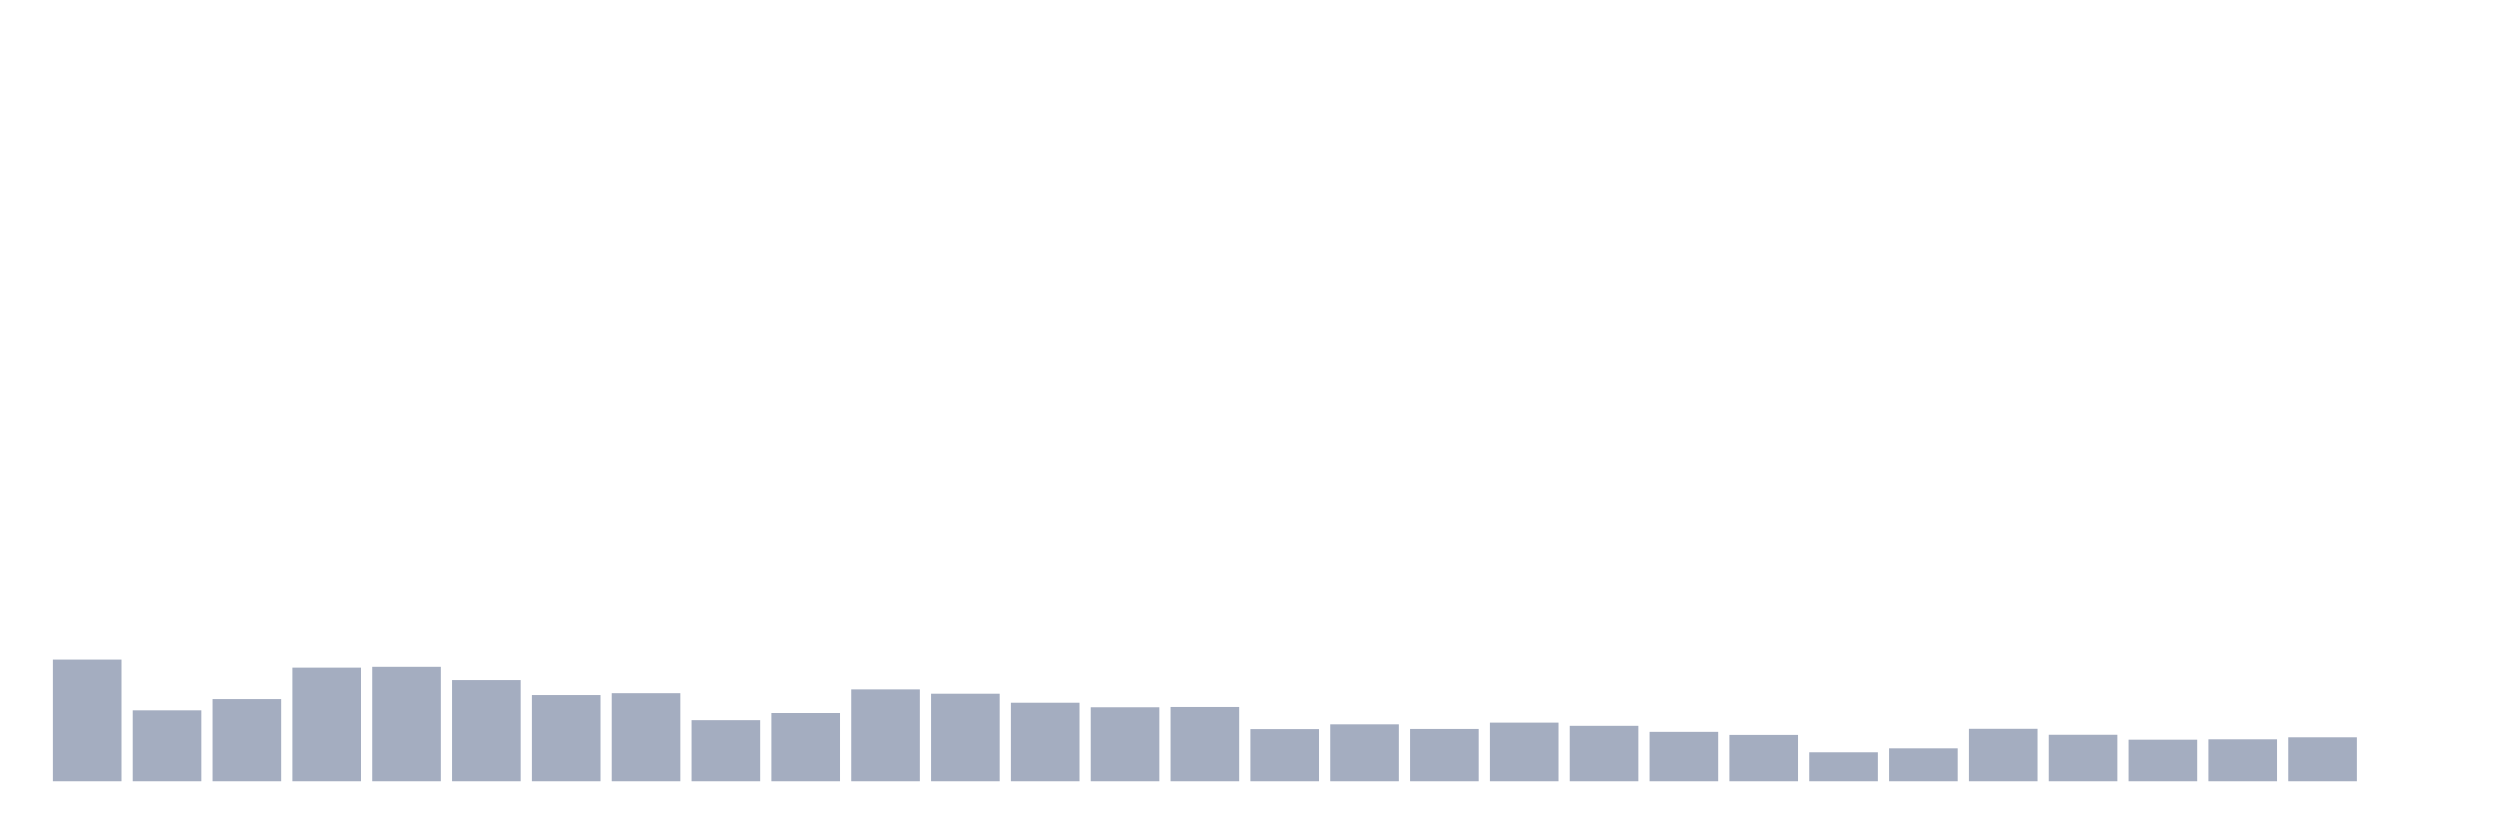
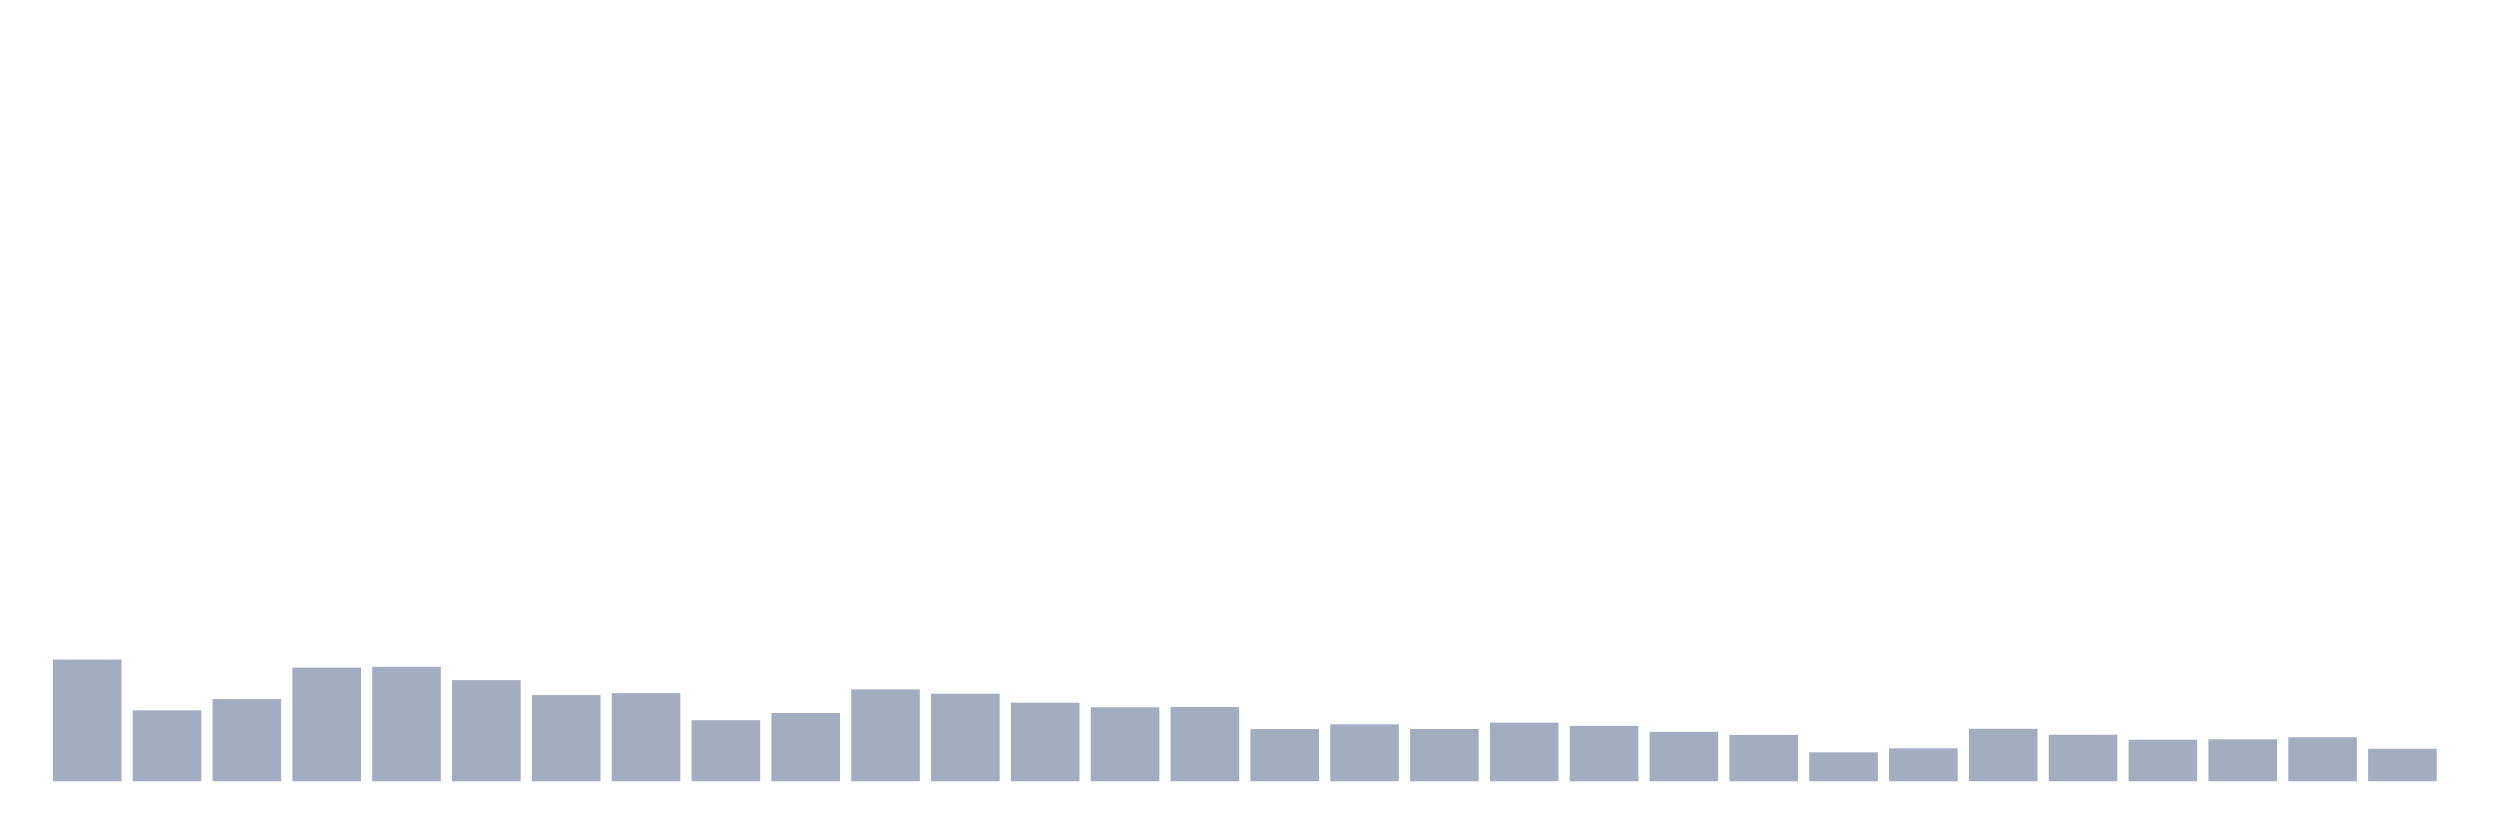
<svg xmlns="http://www.w3.org/2000/svg" viewBox="0 0 480 160">
  <g transform="translate(10,10)">
    <rect class="bar" x="0.153" width="13.175" y="116.638" height="23.362" fill="rgb(164,173,192)" />
    <rect class="bar" x="15.482" width="13.175" y="126.381" height="13.619" fill="rgb(164,173,192)" />
    <rect class="bar" x="30.81" width="13.175" y="124.221" height="15.779" fill="rgb(164,173,192)" />
    <rect class="bar" x="46.138" width="13.175" y="118.183" height="21.817" fill="rgb(164,173,192)" />
    <rect class="bar" x="61.466" width="13.175" y="118.026" height="21.974" fill="rgb(164,173,192)" />
    <rect class="bar" x="76.794" width="13.175" y="120.573" height="19.427" fill="rgb(164,173,192)" />
    <rect class="bar" x="92.123" width="13.175" y="123.448" height="16.552" fill="rgb(164,173,192)" />
    <rect class="bar" x="107.451" width="13.175" y="123.09" height="16.91" fill="rgb(164,173,192)" />
    <rect class="bar" x="122.779" width="13.175" y="128.269" height="11.731" fill="rgb(164,173,192)" />
    <rect class="bar" x="138.107" width="13.175" y="126.896" height="13.104" fill="rgb(164,173,192)" />
    <rect class="bar" x="153.436" width="13.175" y="122.361" height="17.639" fill="rgb(164,173,192)" />
    <rect class="bar" x="168.764" width="13.175" y="123.191" height="16.809" fill="rgb(164,173,192)" />
    <rect class="bar" x="184.092" width="13.175" y="124.922" height="15.078" fill="rgb(164,173,192)" />
    <rect class="bar" x="199.42" width="13.175" y="125.794" height="14.206" fill="rgb(164,173,192)" />
    <rect class="bar" x="214.748" width="13.175" y="125.737" height="14.263" fill="rgb(164,173,192)" />
    <rect class="bar" x="230.077" width="13.175" y="129.986" height="10.014" fill="rgb(164,173,192)" />
    <rect class="bar" x="245.405" width="13.175" y="129.07" height="10.93" fill="rgb(164,173,192)" />
    <rect class="bar" x="260.733" width="13.175" y="129.957" height="10.043" fill="rgb(164,173,192)" />
    <rect class="bar" x="276.061" width="13.175" y="128.741" height="11.259" fill="rgb(164,173,192)" />
    <rect class="bar" x="291.39" width="13.175" y="129.356" height="10.644" fill="rgb(164,173,192)" />
    <rect class="bar" x="306.718" width="13.175" y="130.515" height="9.485" fill="rgb(164,173,192)" />
    <rect class="bar" x="322.046" width="13.175" y="131.102" height="8.898" fill="rgb(164,173,192)" />
    <rect class="bar" x="337.374" width="13.175" y="134.435" height="5.565" fill="rgb(164,173,192)" />
    <rect class="bar" x="352.702" width="13.175" y="133.677" height="6.323" fill="rgb(164,173,192)" />
    <rect class="bar" x="368.031" width="13.175" y="129.929" height="10.071" fill="rgb(164,173,192)" />
    <rect class="bar" x="383.359" width="13.175" y="131.073" height="8.927" fill="rgb(164,173,192)" />
    <rect class="bar" x="398.687" width="13.175" y="132.017" height="7.983" fill="rgb(164,173,192)" />
    <rect class="bar" x="414.015" width="13.175" y="131.946" height="8.054" fill="rgb(164,173,192)" />
    <rect class="bar" x="429.344" width="13.175" y="131.559" height="8.441" fill="rgb(164,173,192)" />
-     <rect class="bar" x="444.672" width="13.175" y="140" height="0" fill="rgb(164,173,192)" />
+     <rect class="bar" x="444.672" width="13.175" y="133.763" height="6.237" fill="rgb(164,173,192)" />
  </g>
</svg>
